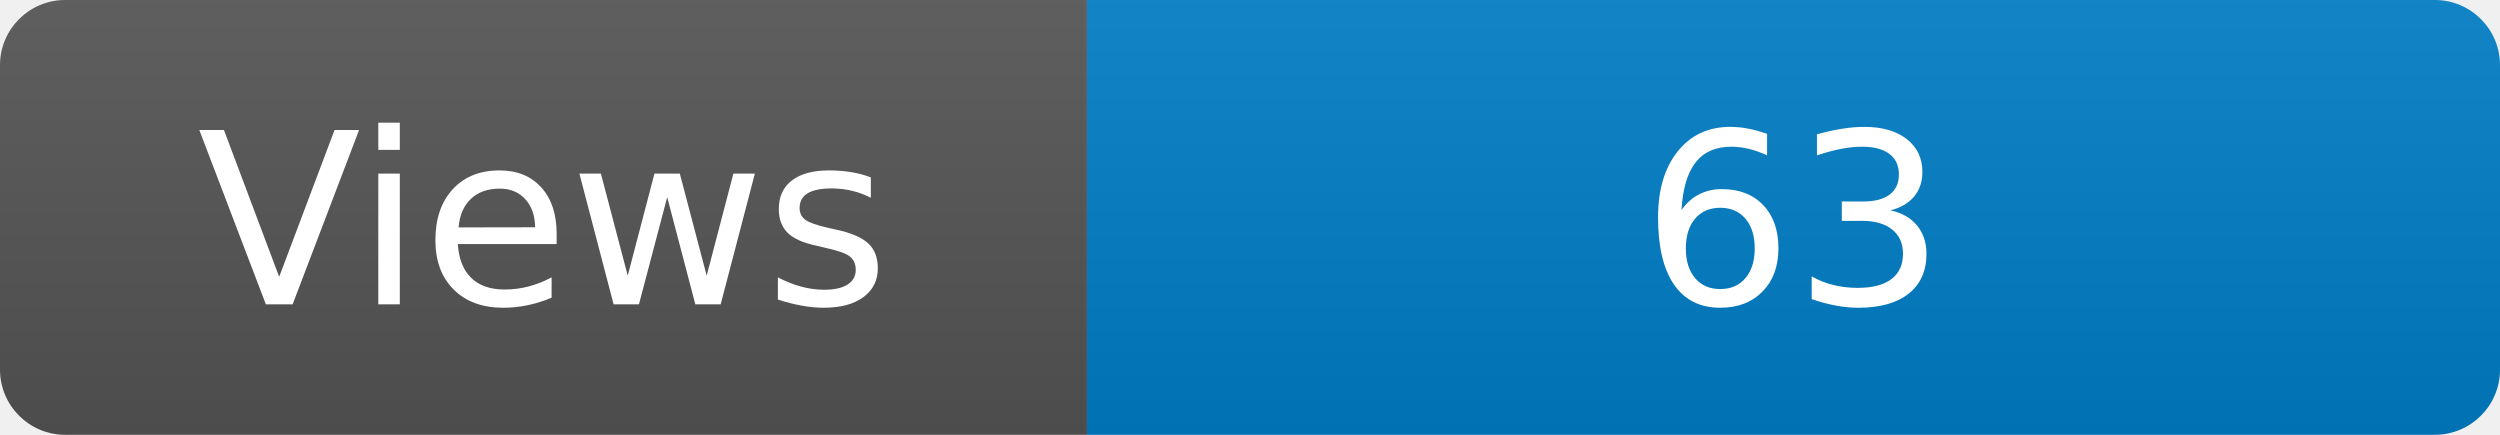
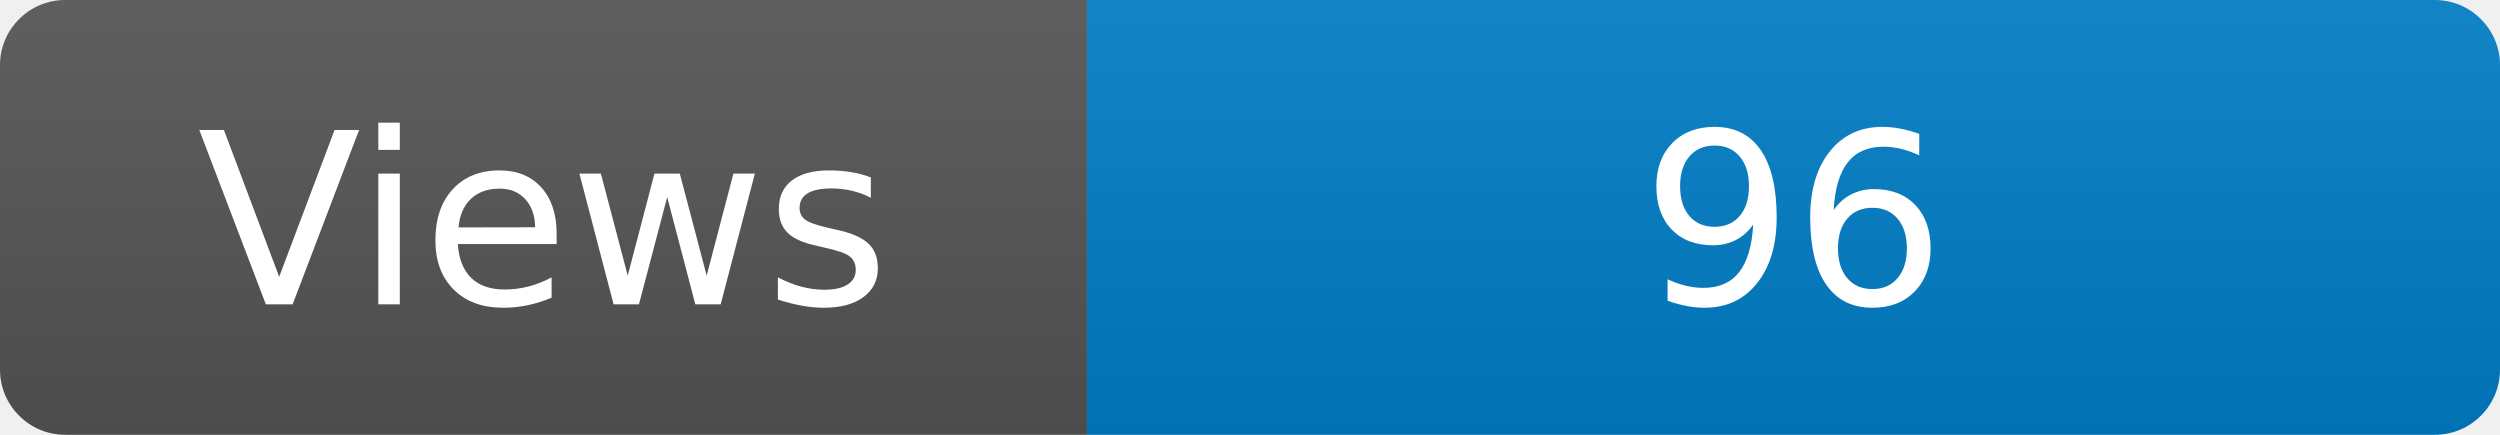
<svg xmlns="http://www.w3.org/2000/svg" width="115" height="20" role="img" aria-label="Maintained?: yes">
  <linearGradient id="s" x2="0" y2="100%">
    <stop offset="0" stop-color="#bbb" stop-opacity=".1" />
    <stop offset="1" stop-opacity=".1" />
  </linearGradient>
  <clipPath id="r">
    <rect width="115" height="20" rx="3" fill="#fff" />
  </clipPath>
  <g clip-path="url(#r)">
    <rect width="50" height="20" fill="#555" />
    <rect x="50" width="160" height="20" fill="#007ec6" />
    <rect width="115" height="20" fill="url(#s)" />
  </g>
  <g fill="#fff" text-anchor="middle" font-family="Verdana,Geneva,DejaVu Sans,sans-serif" font-size="110">
    <text x="250" y="140" transform="scale(.1)" fill="#fff">Views</text>
-     <text x="825" y="140" transform="scale(.1)" fill="#fff">63</text>
+     <text x="825" y="140" transform="scale(.1)" fill="#fff">96</text>
  </g>
</svg>
